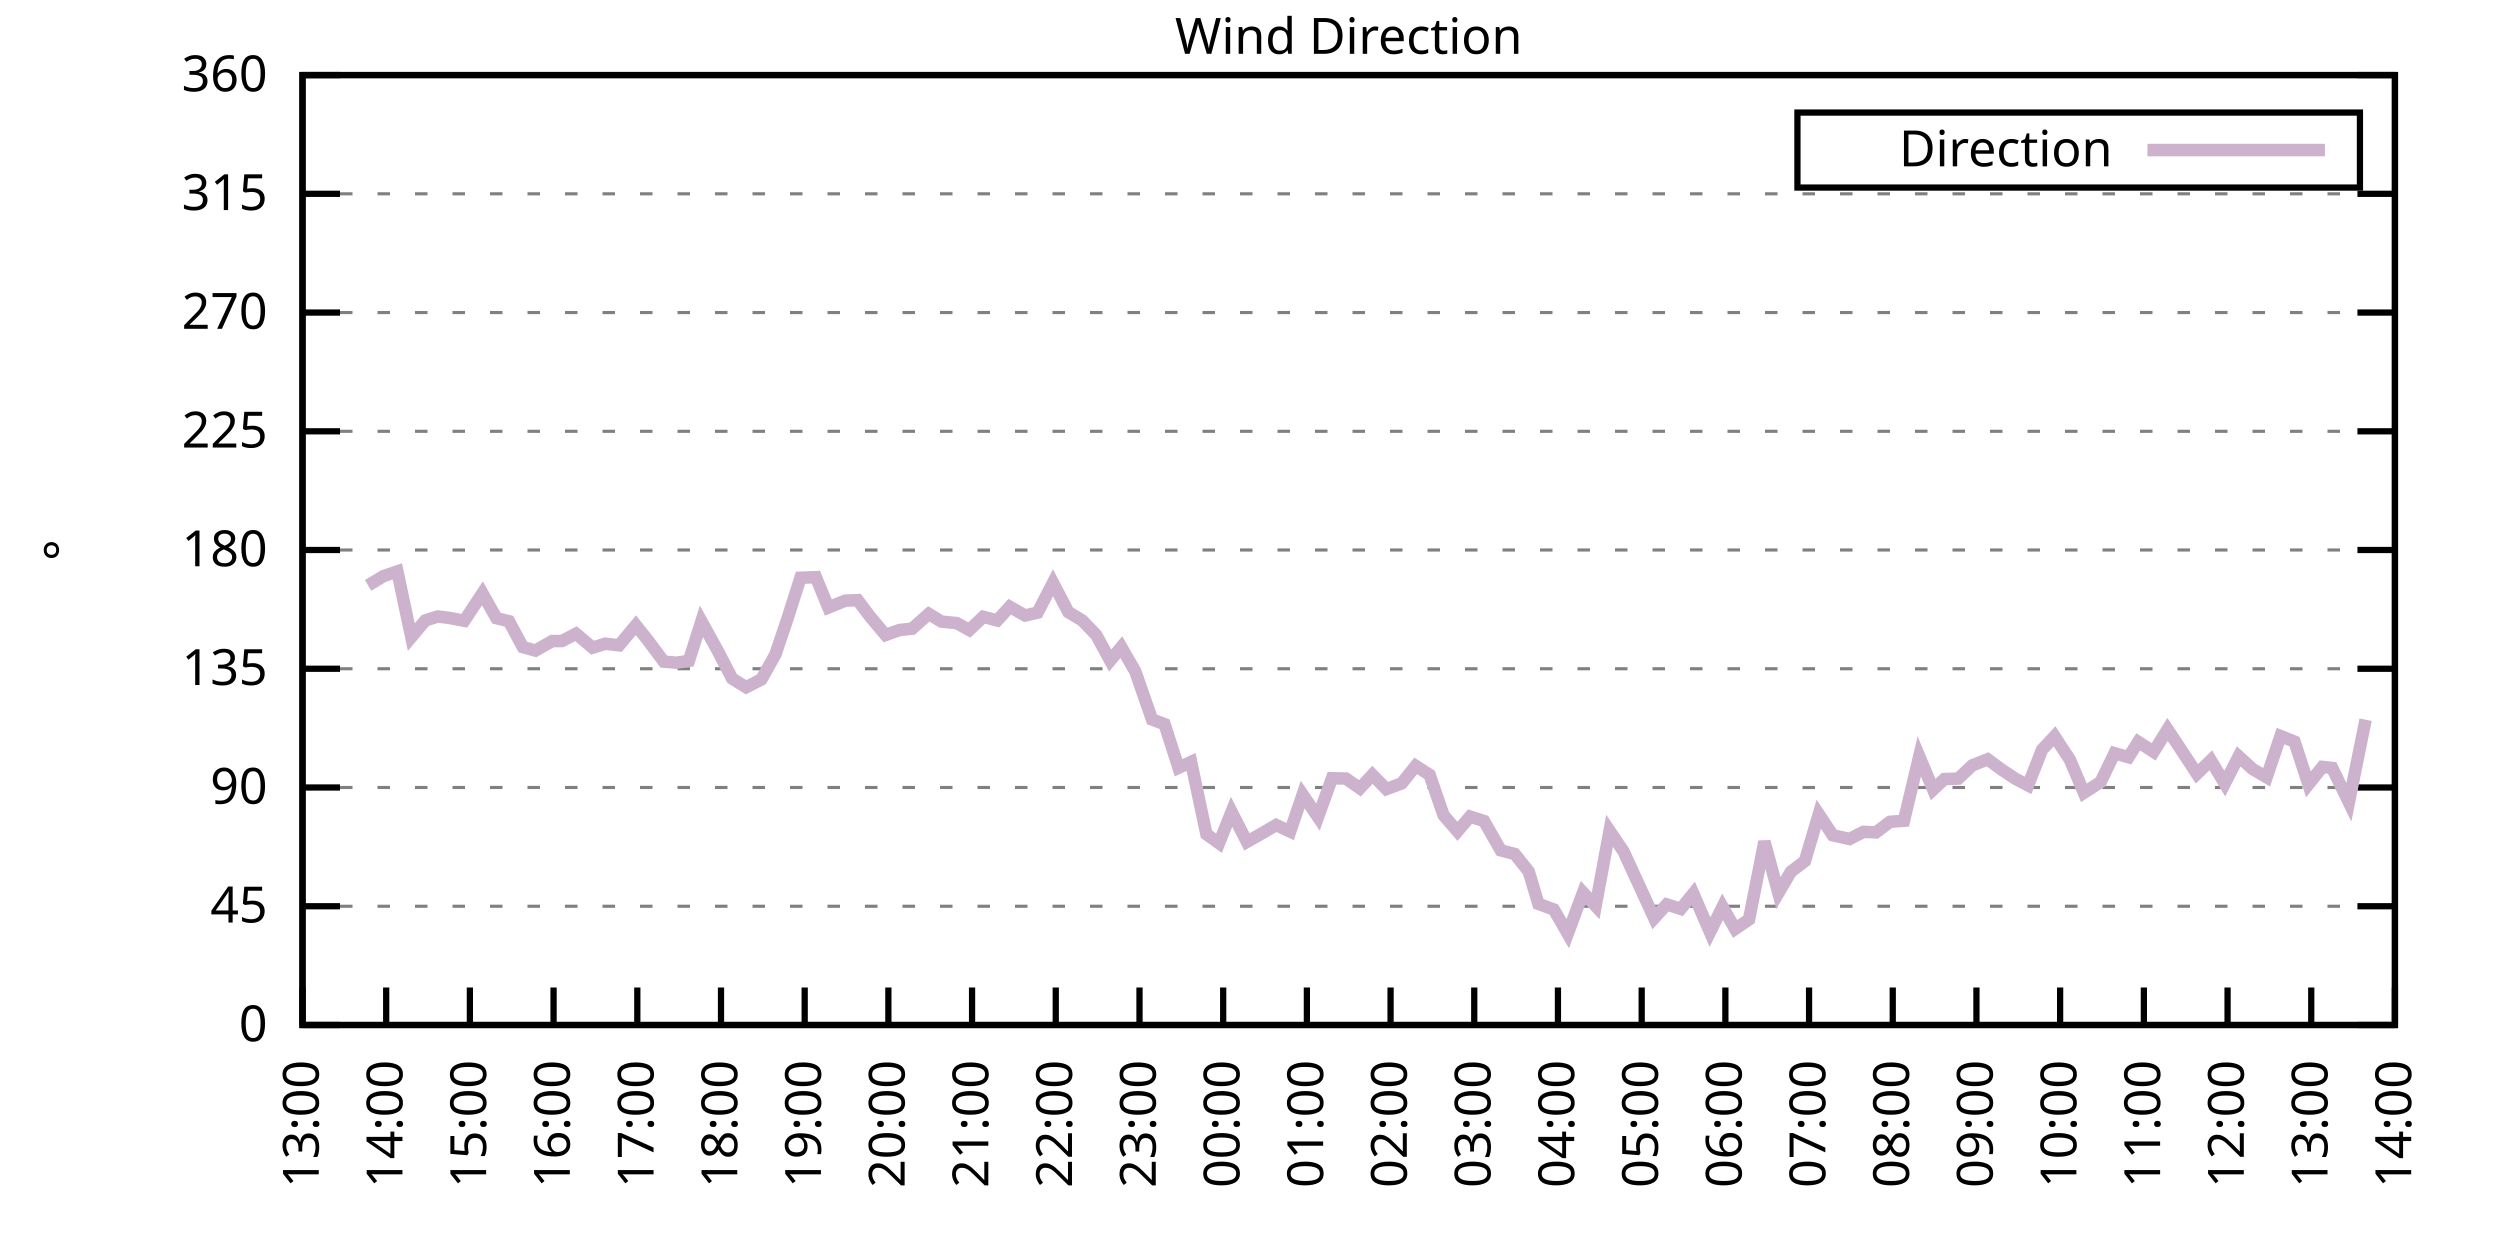
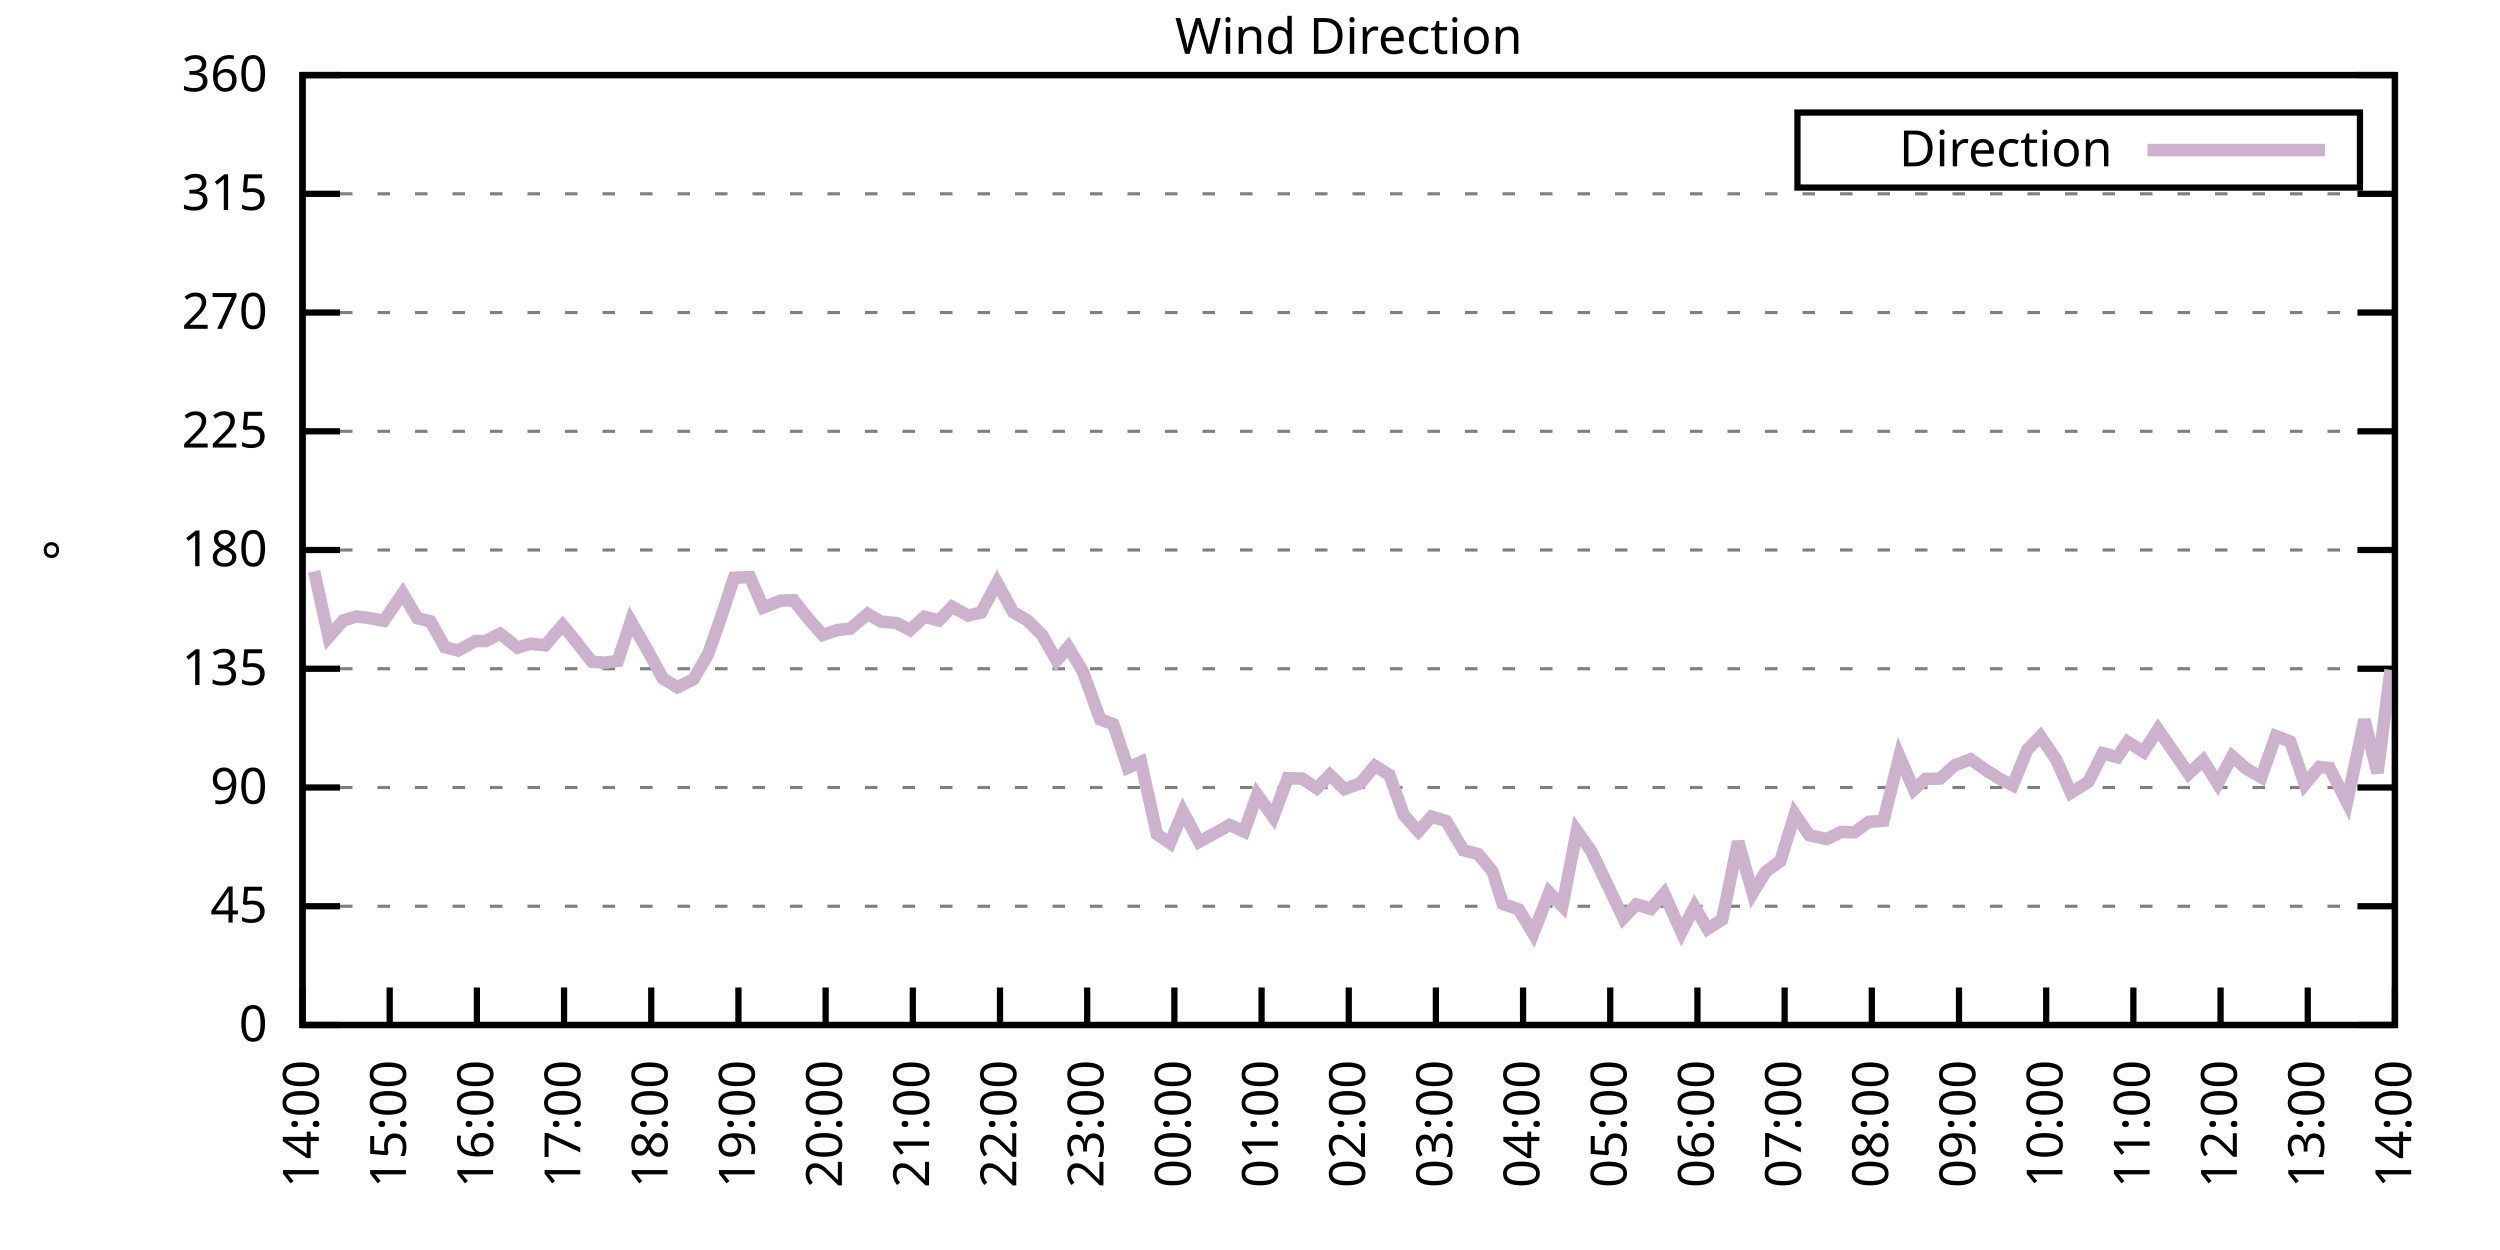
<svg xmlns="http://www.w3.org/2000/svg" xmlns:xlink="http://www.w3.org/1999/xlink" width="400" height="200" viewBox="0 0 400 200">
  <g id="gnuplot_canvas">
    <rect x="0" y="0" width="400" height="200" fill="none" />
    <defs>
      <circle id="gpDot" r="0.5" stroke-width="0.5" stroke="currentColor" />
      <path id="gpPt0" stroke-width="0.333" stroke="currentColor" d="M-1,0 h2 M0,-1 v2" />
      <path id="gpPt1" stroke-width="0.333" stroke="currentColor" d="M-1,-1 L1,1 M1,-1 L-1,1" />
      <path id="gpPt2" stroke-width="0.333" stroke="currentColor" d="M-1,0 L1,0 M0,-1 L0,1 M-1,-1 L1,1 M-1,1 L1,-1" />
      <rect id="gpPt3" stroke-width="0.333" stroke="currentColor" x="-1" y="-1" width="2" height="2" />
      <rect id="gpPt4" stroke-width="0.333" stroke="currentColor" fill="currentColor" x="-1" y="-1" width="2" height="2" />
      <circle id="gpPt5" stroke-width="0.333" stroke="currentColor" cx="0" cy="0" r="1" />
      <use xlink:href="#gpPt5" id="gpPt6" fill="currentColor" stroke="none" />
      <path id="gpPt7" stroke-width="0.333" stroke="currentColor" d="M0,-1.33 L-1.33,0.67 L1.33,0.67 z" />
      <use xlink:href="#gpPt7" id="gpPt8" fill="currentColor" stroke="none" />
      <use xlink:href="#gpPt7" id="gpPt9" stroke="currentColor" transform="rotate(180)" />
      <use xlink:href="#gpPt9" id="gpPt10" fill="currentColor" stroke="none" />
      <use xlink:href="#gpPt3" id="gpPt11" stroke="currentColor" transform="rotate(45)" />
      <use xlink:href="#gpPt11" id="gpPt12" fill="currentColor" stroke="none" />
      <path id="gpPt13" stroke-width="0.333" stroke="currentColor" d="M0,1.330 L1.265,0.411 L0.782,-1.067 L-0.782,-1.076 L-1.265,0.411 z" />
      <use xlink:href="#gpPt13" id="gpPt14" fill="currentColor" stroke="none" />
      <filter id="textbox" filterUnits="objectBoundingBox" x="0" y="0" height="1" width="1">
        <feFlood flood-color="white" flood-opacity="1" result="bgnd" />
        <feComposite in="SourceGraphic" in2="bgnd" operator="atop" />
      </filter>
      <filter id="greybox" filterUnits="objectBoundingBox" x="0" y="0" height="1" width="1">
        <feFlood flood-color="lightgrey" flood-opacity="1" result="grey" />
        <feComposite in="SourceGraphic" in2="grey" operator="atop" />
      </filter>
    </defs>
    <g fill="none" color="white" stroke="currentColor" stroke-width="1.00" stroke-linecap="butt" stroke-linejoin="miter">
</g>
    <g fill="none" color="black" stroke="currentColor" stroke-width="1.00" stroke-linecap="butt" stroke-linejoin="miter">
      <g stroke="none" shape-rendering="crispEdges">
        <polygon fill="rgb(255, 255, 255)" points="48.40,164.00 383.18,164.00 383.18,12.02 48.40,12.02 " />
      </g>
    </g>
    <g fill="none" color="black" stroke="currentColor" stroke-width="1.00" stroke-linecap="butt" stroke-linejoin="miter">
</g>
    <g fill="none" color="black" stroke="black" stroke-width="0.50" stroke-linecap="butt" stroke-linejoin="miter">
</g>
    <g fill="none" color="gray" stroke="currentColor" stroke-width="0.50" stroke-linecap="butt" stroke-linejoin="miter">
      <path stroke="gray" stroke-dasharray="2,4" class="gridline" d="M48.40,164.00 L383.19,164.00  " />
    </g>
    <g fill="none" color="gray" stroke="gray" stroke-width="1.00" stroke-linecap="butt" stroke-linejoin="miter">
</g>
    <g fill="none" color="black" stroke="currentColor" stroke-width="1.00" stroke-linecap="butt" stroke-linejoin="miter">
      <path stroke="black" d="M48.40,164.00 L54.40,164.00 M383.19,164.00 L377.19,164.00  " />
      <g transform="translate(42.80,166.60)" stroke="none" fill="black" font-family="Sans" font-size="8.00" text-anchor="end">
        <text>
          <tspan font-family="Sans"> 0</tspan>
        </text>
      </g>
    </g>
    <g fill="none" color="black" stroke="currentColor" stroke-width="1.00" stroke-linecap="butt" stroke-linejoin="miter">
</g>
    <g fill="none" color="black" stroke="black" stroke-width="0.50" stroke-linecap="butt" stroke-linejoin="miter">
</g>
    <g fill="none" color="gray" stroke="currentColor" stroke-width="0.50" stroke-linecap="butt" stroke-linejoin="miter">
      <path stroke="gray" stroke-dasharray="2,4" class="gridline" d="M48.40,145.00 L383.19,145.00  " />
    </g>
    <g fill="none" color="gray" stroke="gray" stroke-width="1.00" stroke-linecap="butt" stroke-linejoin="miter">
</g>
    <g fill="none" color="black" stroke="currentColor" stroke-width="1.00" stroke-linecap="butt" stroke-linejoin="miter">
      <path stroke="black" d="M48.40,145.00 L54.40,145.00 M383.19,145.00 L377.19,145.00  " />
      <g transform="translate(42.80,147.60)" stroke="none" fill="black" font-family="Sans" font-size="8.00" text-anchor="end">
        <text>
          <tspan font-family="Sans"> 45</tspan>
        </text>
      </g>
    </g>
    <g fill="none" color="black" stroke="currentColor" stroke-width="1.00" stroke-linecap="butt" stroke-linejoin="miter">
</g>
    <g fill="none" color="black" stroke="black" stroke-width="0.50" stroke-linecap="butt" stroke-linejoin="miter">
</g>
    <g fill="none" color="gray" stroke="currentColor" stroke-width="0.50" stroke-linecap="butt" stroke-linejoin="miter">
      <path stroke="gray" stroke-dasharray="2,4" class="gridline" d="M48.40,126.00 L383.19,126.00  " />
    </g>
    <g fill="none" color="gray" stroke="gray" stroke-width="1.00" stroke-linecap="butt" stroke-linejoin="miter">
</g>
    <g fill="none" color="black" stroke="currentColor" stroke-width="1.00" stroke-linecap="butt" stroke-linejoin="miter">
      <path stroke="black" d="M48.40,126.00 L54.40,126.00 M383.19,126.00 L377.19,126.00  " />
      <g transform="translate(42.80,128.60)" stroke="none" fill="black" font-family="Sans" font-size="8.00" text-anchor="end">
        <text>
          <tspan font-family="Sans"> 90</tspan>
        </text>
      </g>
    </g>
    <g fill="none" color="black" stroke="currentColor" stroke-width="1.00" stroke-linecap="butt" stroke-linejoin="miter">
</g>
    <g fill="none" color="black" stroke="black" stroke-width="0.50" stroke-linecap="butt" stroke-linejoin="miter">
</g>
    <g fill="none" color="gray" stroke="currentColor" stroke-width="0.50" stroke-linecap="butt" stroke-linejoin="miter">
      <path stroke="gray" stroke-dasharray="2,4" class="gridline" d="M48.40,107.00 L383.19,107.00  " />
    </g>
    <g fill="none" color="gray" stroke="gray" stroke-width="1.00" stroke-linecap="butt" stroke-linejoin="miter">
</g>
    <g fill="none" color="black" stroke="currentColor" stroke-width="1.00" stroke-linecap="butt" stroke-linejoin="miter">
      <path stroke="black" d="M48.40,107.00 L54.40,107.00 M383.19,107.00 L377.19,107.00  " />
      <g transform="translate(42.80,109.60)" stroke="none" fill="black" font-family="Sans" font-size="8.00" text-anchor="end">
        <text>
          <tspan font-family="Sans"> 135</tspan>
        </text>
      </g>
    </g>
    <g fill="none" color="black" stroke="currentColor" stroke-width="1.00" stroke-linecap="butt" stroke-linejoin="miter">
</g>
    <g fill="none" color="black" stroke="black" stroke-width="0.50" stroke-linecap="butt" stroke-linejoin="miter">
</g>
    <g fill="none" color="gray" stroke="currentColor" stroke-width="0.50" stroke-linecap="butt" stroke-linejoin="miter">
      <path stroke="gray" stroke-dasharray="2,4" class="gridline" d="M48.40,88.00 L383.19,88.00  " />
    </g>
    <g fill="none" color="gray" stroke="gray" stroke-width="1.00" stroke-linecap="butt" stroke-linejoin="miter">
</g>
    <g fill="none" color="black" stroke="currentColor" stroke-width="1.00" stroke-linecap="butt" stroke-linejoin="miter">
      <path stroke="black" d="M48.40,88.00 L54.40,88.00 M383.19,88.00 L377.19,88.00  " />
      <g transform="translate(42.80,90.60)" stroke="none" fill="black" font-family="Sans" font-size="8.00" text-anchor="end">
        <text>
          <tspan font-family="Sans"> 180</tspan>
        </text>
      </g>
    </g>
    <g fill="none" color="black" stroke="currentColor" stroke-width="1.00" stroke-linecap="butt" stroke-linejoin="miter">
</g>
    <g fill="none" color="black" stroke="black" stroke-width="0.50" stroke-linecap="butt" stroke-linejoin="miter">
</g>
    <g fill="none" color="gray" stroke="currentColor" stroke-width="0.50" stroke-linecap="butt" stroke-linejoin="miter">
      <path stroke="gray" stroke-dasharray="2,4" class="gridline" d="M48.40,69.01 L383.19,69.01  " />
    </g>
    <g fill="none" color="gray" stroke="gray" stroke-width="1.00" stroke-linecap="butt" stroke-linejoin="miter">
</g>
    <g fill="none" color="black" stroke="currentColor" stroke-width="1.00" stroke-linecap="butt" stroke-linejoin="miter">
      <path stroke="black" d="M48.40,69.01 L54.40,69.01 M383.19,69.01 L377.19,69.01  " />
      <g transform="translate(42.80,71.61)" stroke="none" fill="black" font-family="Sans" font-size="8.00" text-anchor="end">
        <text>
          <tspan font-family="Sans"> 225</tspan>
        </text>
      </g>
    </g>
    <g fill="none" color="black" stroke="currentColor" stroke-width="1.00" stroke-linecap="butt" stroke-linejoin="miter">
</g>
    <g fill="none" color="black" stroke="black" stroke-width="0.50" stroke-linecap="butt" stroke-linejoin="miter">
</g>
    <g fill="none" color="gray" stroke="currentColor" stroke-width="0.50" stroke-linecap="butt" stroke-linejoin="miter">
      <path stroke="gray" stroke-dasharray="2,4" class="gridline" d="M48.40,50.01 L383.19,50.01  " />
    </g>
    <g fill="none" color="gray" stroke="gray" stroke-width="1.00" stroke-linecap="butt" stroke-linejoin="miter">
</g>
    <g fill="none" color="black" stroke="currentColor" stroke-width="1.00" stroke-linecap="butt" stroke-linejoin="miter">
      <path stroke="black" d="M48.40,50.01 L54.40,50.01 M383.19,50.01 L377.19,50.01  " />
      <g transform="translate(42.80,52.61)" stroke="none" fill="black" font-family="Sans" font-size="8.00" text-anchor="end">
        <text>
          <tspan font-family="Sans"> 270</tspan>
        </text>
      </g>
    </g>
    <g fill="none" color="black" stroke="currentColor" stroke-width="1.00" stroke-linecap="butt" stroke-linejoin="miter">
</g>
    <g fill="none" color="black" stroke="black" stroke-width="0.50" stroke-linecap="butt" stroke-linejoin="miter">
</g>
    <g fill="none" color="gray" stroke="currentColor" stroke-width="0.50" stroke-linecap="butt" stroke-linejoin="miter">
      <path stroke="gray" stroke-dasharray="2,4" class="gridline" d="M48.40,31.01 L383.19,31.01  " />
    </g>
    <g fill="none" color="gray" stroke="gray" stroke-width="1.00" stroke-linecap="butt" stroke-linejoin="miter">
</g>
    <g fill="none" color="black" stroke="currentColor" stroke-width="1.00" stroke-linecap="butt" stroke-linejoin="miter">
      <path stroke="black" d="M48.40,31.01 L54.40,31.01 M383.19,31.01 L377.19,31.01  " />
      <g transform="translate(42.80,33.61)" stroke="none" fill="black" font-family="Sans" font-size="8.00" text-anchor="end">
        <text>
          <tspan font-family="Sans"> 315</tspan>
        </text>
      </g>
    </g>
    <g fill="none" color="black" stroke="currentColor" stroke-width="1.00" stroke-linecap="butt" stroke-linejoin="miter">
</g>
    <g fill="none" color="black" stroke="black" stroke-width="0.50" stroke-linecap="butt" stroke-linejoin="miter">
</g>
    <g fill="none" color="gray" stroke="currentColor" stroke-width="0.50" stroke-linecap="butt" stroke-linejoin="miter">
      <path stroke="gray" stroke-dasharray="2,4" class="gridline" d="M48.40,12.01 L383.19,12.01  " />
    </g>
    <g fill="none" color="gray" stroke="gray" stroke-width="1.00" stroke-linecap="butt" stroke-linejoin="miter">
</g>
    <g fill="none" color="black" stroke="currentColor" stroke-width="1.00" stroke-linecap="butt" stroke-linejoin="miter">
      <path stroke="black" d="M48.40,12.01 L54.40,12.01 M383.19,12.01 L377.19,12.01  " />
      <g transform="translate(42.80,14.61)" stroke="none" fill="black" font-family="Sans" font-size="8.00" text-anchor="end">
        <text>
          <tspan font-family="Sans"> 360</tspan>
        </text>
      </g>
    </g>
    <g fill="none" color="black" stroke="currentColor" stroke-width="1.00" stroke-linecap="butt" stroke-linejoin="miter">
      <path stroke="black" d="M48.40,164.00 L48.40,158.00  " />
      <g transform="translate(51.00,169.60) rotate(270.00)" stroke="none" fill="black" font-family="Sans" font-size="8.00" text-anchor="end">
        <text>
-           <tspan font-family="Sans">13:00</tspan>
-         </text>
-       </g>
-     </g>
-     <g fill="none" color="black" stroke="currentColor" stroke-width="1.00" stroke-linecap="butt" stroke-linejoin="miter">
-       <path stroke="black" d="M61.79,164.00 L61.79,158.00  " />
-       <g transform="translate(64.39,169.60) rotate(270.00)" stroke="none" fill="black" font-family="Sans" font-size="8.00" text-anchor="end">
-         <text>
          <tspan font-family="Sans">14:00</tspan>
        </text>
      </g>
    </g>
    <g fill="none" color="black" stroke="currentColor" stroke-width="1.00" stroke-linecap="butt" stroke-linejoin="miter">
-       <path stroke="black" d="M75.18,164.00 L75.18,158.00  " />
-       <g transform="translate(77.78,169.60) rotate(270.00)" stroke="none" fill="black" font-family="Sans" font-size="8.00" text-anchor="end">
+       <path stroke="black" d="M62.35,164.00 L62.35,158.00  " />
+       <g transform="translate(64.95,169.60) rotate(270.00)" stroke="none" fill="black" font-family="Sans" font-size="8.00" text-anchor="end">
        <text>
          <tspan font-family="Sans">15:00</tspan>
        </text>
      </g>
    </g>
    <g fill="none" color="black" stroke="currentColor" stroke-width="1.00" stroke-linecap="butt" stroke-linejoin="miter">
-       <path stroke="black" d="M88.57,164.00 L88.57,158.00  " />
-       <g transform="translate(91.17,169.60) rotate(270.00)" stroke="none" fill="black" font-family="Sans" font-size="8.00" text-anchor="end">
+       <path stroke="black" d="M76.30,164.00 L76.30,158.00  " />
+       <g transform="translate(78.90,169.60) rotate(270.00)" stroke="none" fill="black" font-family="Sans" font-size="8.00" text-anchor="end">
        <text>
          <tspan font-family="Sans">16:00</tspan>
        </text>
      </g>
    </g>
    <g fill="none" color="black" stroke="currentColor" stroke-width="1.00" stroke-linecap="butt" stroke-linejoin="miter">
-       <path stroke="black" d="M101.97,164.00 L101.97,158.00  " />
-       <g transform="translate(104.57,169.60) rotate(270.00)" stroke="none" fill="black" font-family="Sans" font-size="8.00" text-anchor="end">
+       <path stroke="black" d="M90.25,164.00 L90.25,158.00  " />
+       <g transform="translate(92.85,169.60) rotate(270.00)" stroke="none" fill="black" font-family="Sans" font-size="8.00" text-anchor="end">
        <text>
          <tspan font-family="Sans">17:00</tspan>
        </text>
      </g>
    </g>
    <g fill="none" color="black" stroke="currentColor" stroke-width="1.00" stroke-linecap="butt" stroke-linejoin="miter">
-       <path stroke="black" d="M115.36,164.00 L115.36,158.00  " />
-       <g transform="translate(117.96,169.60) rotate(270.00)" stroke="none" fill="black" font-family="Sans" font-size="8.00" text-anchor="end">
+       <path stroke="black" d="M104.20,164.00 L104.20,158.00  " />
+       <g transform="translate(106.80,169.60) rotate(270.00)" stroke="none" fill="black" font-family="Sans" font-size="8.00" text-anchor="end">
        <text>
          <tspan font-family="Sans">18:00</tspan>
        </text>
      </g>
    </g>
    <g fill="none" color="black" stroke="currentColor" stroke-width="1.00" stroke-linecap="butt" stroke-linejoin="miter">
-       <path stroke="black" d="M128.75,164.00 L128.75,158.00  " />
-       <g transform="translate(131.35,169.60) rotate(270.00)" stroke="none" fill="black" font-family="Sans" font-size="8.00" text-anchor="end">
+       <path stroke="black" d="M118.15,164.00 L118.15,158.00  " />
+       <g transform="translate(120.75,169.60) rotate(270.00)" stroke="none" fill="black" font-family="Sans" font-size="8.00" text-anchor="end">
        <text>
          <tspan font-family="Sans">19:00</tspan>
        </text>
      </g>
    </g>
    <g fill="none" color="black" stroke="currentColor" stroke-width="1.00" stroke-linecap="butt" stroke-linejoin="miter">
-       <path stroke="black" d="M142.14,164.00 L142.14,158.00  " />
-       <g transform="translate(144.74,169.60) rotate(270.00)" stroke="none" fill="black" font-family="Sans" font-size="8.00" text-anchor="end">
+       <path stroke="black" d="M132.10,164.00 L132.10,158.00  " />
+       <g transform="translate(134.70,169.60) rotate(270.00)" stroke="none" fill="black" font-family="Sans" font-size="8.00" text-anchor="end">
        <text>
          <tspan font-family="Sans">20:00</tspan>
        </text>
      </g>
    </g>
    <g fill="none" color="black" stroke="currentColor" stroke-width="1.00" stroke-linecap="butt" stroke-linejoin="miter">
-       <path stroke="black" d="M155.53,164.00 L155.53,158.00  " />
-       <g transform="translate(158.13,169.60) rotate(270.00)" stroke="none" fill="black" font-family="Sans" font-size="8.00" text-anchor="end">
+       <path stroke="black" d="M146.05,164.00 L146.05,158.00  " />
+       <g transform="translate(148.65,169.60) rotate(270.00)" stroke="none" fill="black" font-family="Sans" font-size="8.00" text-anchor="end">
        <text>
          <tspan font-family="Sans">21:00</tspan>
        </text>
      </g>
    </g>
    <g fill="none" color="black" stroke="currentColor" stroke-width="1.00" stroke-linecap="butt" stroke-linejoin="miter">
-       <path stroke="black" d="M168.92,164.00 L168.92,158.00  " />
-       <g transform="translate(171.52,169.60) rotate(270.00)" stroke="none" fill="black" font-family="Sans" font-size="8.00" text-anchor="end">
+       <path stroke="black" d="M160.00,164.00 L160.00,158.00  " />
+       <g transform="translate(162.60,169.60) rotate(270.00)" stroke="none" fill="black" font-family="Sans" font-size="8.00" text-anchor="end">
        <text>
          <tspan font-family="Sans">22:00</tspan>
        </text>
      </g>
    </g>
    <g fill="none" color="black" stroke="currentColor" stroke-width="1.00" stroke-linecap="butt" stroke-linejoin="miter">
-       <path stroke="black" d="M182.32,164.00 L182.32,158.00  " />
-       <g transform="translate(184.92,169.60) rotate(270.00)" stroke="none" fill="black" font-family="Sans" font-size="8.00" text-anchor="end">
+       <path stroke="black" d="M173.95,164.00 L173.95,158.00  " />
+       <g transform="translate(176.55,169.60) rotate(270.00)" stroke="none" fill="black" font-family="Sans" font-size="8.00" text-anchor="end">
        <text>
          <tspan font-family="Sans">23:00</tspan>
        </text>
      </g>
    </g>
    <g fill="none" color="black" stroke="currentColor" stroke-width="1.00" stroke-linecap="butt" stroke-linejoin="miter">
-       <path stroke="black" d="M195.71,164.00 L195.71,158.00  " />
-       <g transform="translate(198.31,169.60) rotate(270.00)" stroke="none" fill="black" font-family="Sans" font-size="8.00" text-anchor="end">
+       <path stroke="black" d="M187.90,164.00 L187.90,158.00  " />
+       <g transform="translate(190.50,169.60) rotate(270.00)" stroke="none" fill="black" font-family="Sans" font-size="8.00" text-anchor="end">
        <text>
          <tspan font-family="Sans">00:00</tspan>
        </text>
      </g>
    </g>
    <g fill="none" color="black" stroke="currentColor" stroke-width="1.00" stroke-linecap="butt" stroke-linejoin="miter">
-       <path stroke="black" d="M209.10,164.00 L209.10,158.00  " />
-       <g transform="translate(211.70,169.60) rotate(270.00)" stroke="none" fill="black" font-family="Sans" font-size="8.00" text-anchor="end">
+       <path stroke="black" d="M201.85,164.00 L201.85,158.00  " />
+       <g transform="translate(204.45,169.60) rotate(270.00)" stroke="none" fill="black" font-family="Sans" font-size="8.00" text-anchor="end">
        <text>
          <tspan font-family="Sans">01:00</tspan>
        </text>
      </g>
    </g>
    <g fill="none" color="black" stroke="currentColor" stroke-width="1.00" stroke-linecap="butt" stroke-linejoin="miter">
-       <path stroke="black" d="M222.49,164.00 L222.49,158.00  " />
-       <g transform="translate(225.09,169.60) rotate(270.00)" stroke="none" fill="black" font-family="Sans" font-size="8.00" text-anchor="end">
+       <path stroke="black" d="M215.80,164.00 L215.80,158.00  " />
+       <g transform="translate(218.40,169.60) rotate(270.00)" stroke="none" fill="black" font-family="Sans" font-size="8.00" text-anchor="end">
        <text>
          <tspan font-family="Sans">02:00</tspan>
        </text>
      </g>
    </g>
    <g fill="none" color="black" stroke="currentColor" stroke-width="1.00" stroke-linecap="butt" stroke-linejoin="miter">
-       <path stroke="black" d="M235.88,164.00 L235.88,158.00  " />
-       <g transform="translate(238.48,169.60) rotate(270.00)" stroke="none" fill="black" font-family="Sans" font-size="8.00" text-anchor="end">
+       <path stroke="black" d="M229.74,164.00 L229.74,158.00  " />
+       <g transform="translate(232.34,169.60) rotate(270.00)" stroke="none" fill="black" font-family="Sans" font-size="8.00" text-anchor="end">
        <text>
          <tspan font-family="Sans">03:00</tspan>
        </text>
      </g>
    </g>
    <g fill="none" color="black" stroke="currentColor" stroke-width="1.00" stroke-linecap="butt" stroke-linejoin="miter">
-       <path stroke="black" d="M249.27,164.00 L249.27,158.00  " />
-       <g transform="translate(251.87,169.60) rotate(270.00)" stroke="none" fill="black" font-family="Sans" font-size="8.00" text-anchor="end">
+       <path stroke="black" d="M243.69,164.00 L243.69,158.00  " />
+       <g transform="translate(246.29,169.60) rotate(270.00)" stroke="none" fill="black" font-family="Sans" font-size="8.00" text-anchor="end">
        <text>
          <tspan font-family="Sans">04:00</tspan>
        </text>
      </g>
    </g>
    <g fill="none" color="black" stroke="currentColor" stroke-width="1.00" stroke-linecap="butt" stroke-linejoin="miter">
-       <path stroke="black" d="M262.67,164.00 L262.67,158.00  " />
-       <g transform="translate(265.27,169.60) rotate(270.00)" stroke="none" fill="black" font-family="Sans" font-size="8.00" text-anchor="end">
+       <path stroke="black" d="M257.64,164.00 L257.64,158.00  " />
+       <g transform="translate(260.24,169.60) rotate(270.00)" stroke="none" fill="black" font-family="Sans" font-size="8.00" text-anchor="end">
        <text>
          <tspan font-family="Sans">05:00</tspan>
        </text>
      </g>
    </g>
    <g fill="none" color="black" stroke="currentColor" stroke-width="1.00" stroke-linecap="butt" stroke-linejoin="miter">
-       <path stroke="black" d="M276.06,164.00 L276.06,158.00  " />
-       <g transform="translate(278.66,169.60) rotate(270.00)" stroke="none" fill="black" font-family="Sans" font-size="8.00" text-anchor="end">
+       <path stroke="black" d="M271.59,164.00 L271.59,158.00  " />
+       <g transform="translate(274.19,169.60) rotate(270.00)" stroke="none" fill="black" font-family="Sans" font-size="8.00" text-anchor="end">
        <text>
          <tspan font-family="Sans">06:00</tspan>
        </text>
      </g>
    </g>
    <g fill="none" color="black" stroke="currentColor" stroke-width="1.00" stroke-linecap="butt" stroke-linejoin="miter">
-       <path stroke="black" d="M289.45,164.00 L289.45,158.00  " />
-       <g transform="translate(292.05,169.60) rotate(270.00)" stroke="none" fill="black" font-family="Sans" font-size="8.00" text-anchor="end">
+       <path stroke="black" d="M285.54,164.00 L285.54,158.00  " />
+       <g transform="translate(288.14,169.60) rotate(270.00)" stroke="none" fill="black" font-family="Sans" font-size="8.00" text-anchor="end">
        <text>
          <tspan font-family="Sans">07:00</tspan>
        </text>
      </g>
    </g>
    <g fill="none" color="black" stroke="currentColor" stroke-width="1.00" stroke-linecap="butt" stroke-linejoin="miter">
-       <path stroke="black" d="M302.84,164.00 L302.84,158.00  " />
-       <g transform="translate(305.44,169.60) rotate(270.00)" stroke="none" fill="black" font-family="Sans" font-size="8.00" text-anchor="end">
+       <path stroke="black" d="M299.49,164.00 L299.49,158.00  " />
+       <g transform="translate(302.09,169.60) rotate(270.00)" stroke="none" fill="black" font-family="Sans" font-size="8.00" text-anchor="end">
        <text>
          <tspan font-family="Sans">08:00</tspan>
        </text>
      </g>
    </g>
    <g fill="none" color="black" stroke="currentColor" stroke-width="1.00" stroke-linecap="butt" stroke-linejoin="miter">
-       <path stroke="black" d="M316.23,164.00 L316.23,158.00  " />
-       <g transform="translate(318.83,169.60) rotate(270.00)" stroke="none" fill="black" font-family="Sans" font-size="8.00" text-anchor="end">
+       <path stroke="black" d="M313.44,164.00 L313.44,158.00  " />
+       <g transform="translate(316.04,169.60) rotate(270.00)" stroke="none" fill="black" font-family="Sans" font-size="8.00" text-anchor="end">
        <text>
          <tspan font-family="Sans">09:00</tspan>
        </text>
      </g>
    </g>
    <g fill="none" color="black" stroke="currentColor" stroke-width="1.00" stroke-linecap="butt" stroke-linejoin="miter">
-       <path stroke="black" d="M329.62,164.00 L329.62,158.00  " />
-       <g transform="translate(332.22,169.60) rotate(270.00)" stroke="none" fill="black" font-family="Sans" font-size="8.00" text-anchor="end">
+       <path stroke="black" d="M327.39,164.00 L327.39,158.00  " />
+       <g transform="translate(329.99,169.60) rotate(270.00)" stroke="none" fill="black" font-family="Sans" font-size="8.00" text-anchor="end">
        <text>
          <tspan font-family="Sans">10:00</tspan>
        </text>
      </g>
    </g>
    <g fill="none" color="black" stroke="currentColor" stroke-width="1.00" stroke-linecap="butt" stroke-linejoin="miter">
-       <path stroke="black" d="M343.02,164.00 L343.02,158.00  " />
-       <g transform="translate(345.62,169.60) rotate(270.00)" stroke="none" fill="black" font-family="Sans" font-size="8.00" text-anchor="end">
+       <path stroke="black" d="M341.34,164.00 L341.34,158.00  " />
+       <g transform="translate(343.94,169.60) rotate(270.00)" stroke="none" fill="black" font-family="Sans" font-size="8.00" text-anchor="end">
        <text>
          <tspan font-family="Sans">11:00</tspan>
        </text>
      </g>
    </g>
    <g fill="none" color="black" stroke="currentColor" stroke-width="1.00" stroke-linecap="butt" stroke-linejoin="miter">
-       <path stroke="black" d="M356.41,164.00 L356.41,158.00  " />
-       <g transform="translate(359.01,169.60) rotate(270.00)" stroke="none" fill="black" font-family="Sans" font-size="8.00" text-anchor="end">
+       <path stroke="black" d="M355.29,164.00 L355.29,158.00  " />
+       <g transform="translate(357.89,169.60) rotate(270.00)" stroke="none" fill="black" font-family="Sans" font-size="8.00" text-anchor="end">
        <text>
          <tspan font-family="Sans">12:00</tspan>
        </text>
      </g>
    </g>
    <g fill="none" color="black" stroke="currentColor" stroke-width="1.00" stroke-linecap="butt" stroke-linejoin="miter">
-       <path stroke="black" d="M369.80,164.00 L369.80,158.00  " />
-       <g transform="translate(372.40,169.60) rotate(270.00)" stroke="none" fill="black" font-family="Sans" font-size="8.00" text-anchor="end">
+       <path stroke="black" d="M369.24,164.00 L369.24,158.00  " />
+       <g transform="translate(371.84,169.60) rotate(270.00)" stroke="none" fill="black" font-family="Sans" font-size="8.00" text-anchor="end">
        <text>
          <tspan font-family="Sans">13:00</tspan>
        </text>
      </g>
    </g>
    <g fill="none" color="black" stroke="currentColor" stroke-width="1.00" stroke-linecap="butt" stroke-linejoin="miter">
      <path stroke="black" d="M383.19,164.00 L383.19,158.00  " />
      <g transform="translate(385.79,169.60) rotate(270.00)" stroke="none" fill="black" font-family="Sans" font-size="8.00" text-anchor="end">
        <text>
          <tspan font-family="Sans">14:00</tspan>
        </text>
      </g>
    </g>
    <g fill="none" color="black" stroke="currentColor" stroke-width="1.00" stroke-linecap="butt" stroke-linejoin="miter">
</g>
    <g fill="none" color="black" stroke="currentColor" stroke-width="1.00" stroke-linecap="butt" stroke-linejoin="miter">
      <path stroke="black" d="M48.40,12.01 L48.40,164.00 L383.19,164.00 L383.19,12.01 L48.40,12.01 Z  " />
    </g>
    <g fill="none" color="black" stroke="currentColor" stroke-width="1.00" stroke-linecap="butt" stroke-linejoin="miter">
</g>
    <g fill="none" color="black" stroke="currentColor" stroke-width="1.00" stroke-linecap="butt" stroke-linejoin="miter">
      <path stroke="black" d="M287.59,30.01 L287.59,18.01 L377.59,18.01 L377.59,30.01 L287.59,30.01 Z  " />
    </g>
    <g id="Wind_direction_plot_1">
      <g fill="none" color="white" stroke="black" stroke-width="2.00" stroke-linecap="butt" stroke-linejoin="miter">
</g>
      <g fill="none" color="black" stroke="currentColor" stroke-width="2.00" stroke-linecap="butt" stroke-linejoin="miter">
        <g transform="translate(337.99,26.61)" stroke="none" fill="black" font-family="Sans" font-size="8.00" text-anchor="end">
          <text>
            <tspan font-family="Sans">Direction</tspan>
          </text>
        </g>
      </g>
      <g fill="none" color="black" stroke="currentColor" stroke-width="2.00" stroke-linecap="butt" stroke-linejoin="miter">
-         <path stroke="rgb(204, 178, 204)" d="M343.59,24.01 L371.99,24.01 M58.89,93.66 L61.35,92.18 L63.58,91.42 L65.81,101.94 L68.04,99.28 L70.05,98.64   L71.84,98.86 L74.29,99.32 L77.19,94.93 L79.42,98.90 L81.43,99.40 L83.66,103.54 L85.67,104.09 L88.35,102.57   L89.91,102.57 L92.15,101.39 L94.82,103.63 L96.83,102.99 L99.06,103.25 L101.74,100.04 L103.53,102.28 L106.21,105.86   L108.22,106.03 L110.22,105.74 L112.23,99.40 L114.91,104.26 L117.14,108.57 L119.38,109.96 L121.83,108.69 L124.06,104.72   L126.07,98.77 L128.08,92.44 L130.54,92.35 L132.54,97.21 L135.22,96.11 L137.23,96.03 L139.24,98.69 L141.69,101.60   L143.93,100.80 L145.94,100.59 L148.61,98.22 L150.62,99.45 L153.08,99.70 L155.09,100.80 L157.32,98.69 L159.55,99.28   L161.56,97.08 L164.01,98.48 L166.02,98.01 L168.48,93.24 L170.93,97.93 L173.17,99.28 L175.40,101.60 L177.63,105.69   L179.41,103.54 L181.65,107.43 L184.32,115.11 L186.33,115.87 L188.57,122.84 L190.57,121.91 L193.03,133.48 L195.04,134.91   L197.05,129.89 L199.50,134.70 L202.18,133.18 L204.19,132.00 L206.42,133.05 L208.43,127.14 L210.88,130.73 L213.12,124.52   L215.35,124.57 L217.58,126.13 L219.59,123.98 L221.82,126.26 L224.28,125.33 L226.51,122.54 L228.74,123.98 L230.97,130.44   L233.20,133.01 L235.21,130.65 L237.44,131.36 L240.12,136.05 L242.36,136.64 L244.59,139.43 L246.15,144.62 L248.60,145.51   L250.84,149.39 L253.29,142.81 L255.30,144.96 L257.53,132.93 L259.76,136.22 L264.67,146.90 L266.68,144.71 L268.92,145.42   L270.92,142.97 L273.60,149.14 L275.61,145.09 L277.62,148.63 L279.85,147.11 L282.31,134.66 L284.54,142.89 L286.55,139.47   L288.78,137.78 L291.01,130.27 L293.24,133.64 L295.92,134.24 L298.15,133.10 L300.16,133.18 L302.39,131.49 L304.63,131.32   L307.08,121.02 L309.31,126.34 L311.10,124.65 L313.33,124.57 L315.56,122.46 L318.02,121.49 L320.25,123.13 L322.48,124.61   L324.49,125.66 L326.72,119.97 L328.73,117.81 L331.19,121.57 L333.42,126.85 L336.10,125.12 L338.33,120.51 L340.56,121.15   L342.12,118.70 L344.58,120.30 L346.81,116.71 L349.26,120.39 L351.50,123.81 L353.73,121.65 L355.96,125.37 L358.19,121.02   L360.42,123.05 L362.66,124.36 L364.89,117.77 L367.12,118.66 L369.35,125.50 L371.58,122.71 L373.15,122.88 L375.82,128.37   L378.50,115.15  " />
+         <path stroke="rgb(204, 178, 204)" d="M343.59,24.01 L371.99,24.01 M50.26,91.42 L52.58,101.94 L54.91,99.28 L57.00,98.64 L58.86,98.86 L61.42,99.32   L64.44,94.93 L66.77,98.90 L68.86,99.40 L71.18,103.54 L73.28,104.09 L76.07,102.57 L77.69,102.57 L80.02,101.39   L82.81,103.63 L84.90,102.99 L87.23,103.25 L90.02,100.04 L91.88,102.28 L94.67,105.86 L96.76,106.03 L98.85,105.74   L100.94,99.40 L103.73,104.26 L106.06,108.57 L108.38,109.96 L110.94,108.69 L113.27,104.72 L115.36,98.77 L117.45,92.44   L120.01,92.35 L122.10,97.21 L124.89,96.11 L126.98,96.03 L129.08,98.69 L131.63,101.60 L133.96,100.80 L136.05,100.59   L138.84,98.22 L140.93,99.45 L143.49,99.70 L145.58,100.80 L147.91,98.69 L150.23,99.28 L152.32,97.08 L154.88,98.48   L156.97,98.01 L159.53,93.24 L162.09,97.93 L164.41,99.28 L166.74,101.60 L169.06,105.69 L170.92,103.54 L173.25,107.43   L176.04,115.11 L178.13,115.87 L180.46,122.84 L182.55,121.91 L185.11,133.48 L187.20,134.91 L189.29,129.89 L191.85,134.70   L194.64,133.18 L196.73,132.00 L199.06,133.05 L201.15,127.14 L203.71,130.73 L206.03,124.52 L208.36,124.57 L210.68,126.13   L212.77,123.98 L215.10,126.26 L217.65,125.33 L219.98,122.54 L222.30,123.98 L224.63,130.44 L226.95,133.01 L229.05,130.65   L231.37,131.36 L234.16,136.05 L236.49,136.64 L238.81,139.43 L240.44,144.62 L243.00,145.51 L245.32,149.39 L247.88,142.81   L249.97,144.96 L252.30,132.93 L254.62,136.22 L259.74,146.90 L261.83,144.71 L264.15,145.42 L266.25,142.97 L269.04,149.14   L271.13,145.09 L273.22,148.63 L275.55,147.11 L278.10,134.66 L280.43,142.89 L282.52,139.47 L284.85,137.78 L287.17,130.27   L289.50,133.64 L292.29,134.24 L294.61,133.10 L296.70,133.18 L299.03,131.49 L301.35,131.32 L303.91,121.02 L306.23,126.34   L308.09,124.65 L310.42,124.57 L312.74,122.46 L315.30,121.49 L317.63,123.13 L319.95,124.61 L322.04,125.66 L324.37,119.97   L326.46,117.81 L329.02,121.57 L331.34,126.85 L334.13,125.12 L336.46,120.51 L338.78,121.15 L340.41,118.70 L342.97,120.30   L345.29,116.71 L347.85,120.39 L350.18,123.81 L352.50,121.65 L354.83,125.37 L357.15,121.02 L359.48,123.05 L361.80,124.36   L364.13,117.77 L366.45,118.66 L368.78,125.50 L371.10,122.71 L372.73,122.88 L375.52,128.37 L378.31,115.15 L380.40,123.68   L382.49,107.17  " />
      </g>
    </g>
    <g fill="none" color="black" stroke="currentColor" stroke-width="2.00" stroke-linecap="butt" stroke-linejoin="miter">
</g>
    <g fill="none" color="black" stroke="black" stroke-width="1.00" stroke-linecap="butt" stroke-linejoin="miter">
</g>
    <g fill="none" color="black" stroke="currentColor" stroke-width="1.00" stroke-linecap="butt" stroke-linejoin="miter">
      <path stroke="black" d="M48.40,12.01 L48.40,164.00 L383.19,164.00 L383.19,12.01 L48.40,12.01 Z  " />
      <g transform="translate(12.80,88.01) rotate(270.00)" stroke="none" fill="black" font-family="Sans" font-size="8.00" text-anchor="middle">
        <text>
          <tspan font-family="Sans">°</tspan>
        </text>
      </g>
    </g>
    <g fill="none" color="black" stroke="currentColor" stroke-width="1.00" stroke-linecap="butt" stroke-linejoin="miter">
</g>
    <g fill="none" color="black" stroke="currentColor" stroke-width="1.00" stroke-linecap="butt" stroke-linejoin="miter">
      <g transform="translate(215.79,8.61)" stroke="none" fill="black" font-family="Sans" font-size="8.00" text-anchor="middle">
        <text>
          <tspan font-family="Sans">Wind Direction</tspan>
        </text>
      </g>
    </g>
    <g fill="none" color="black" stroke="currentColor" stroke-width="1.00" stroke-linecap="butt" stroke-linejoin="miter">
</g>
  </g>
</svg>
